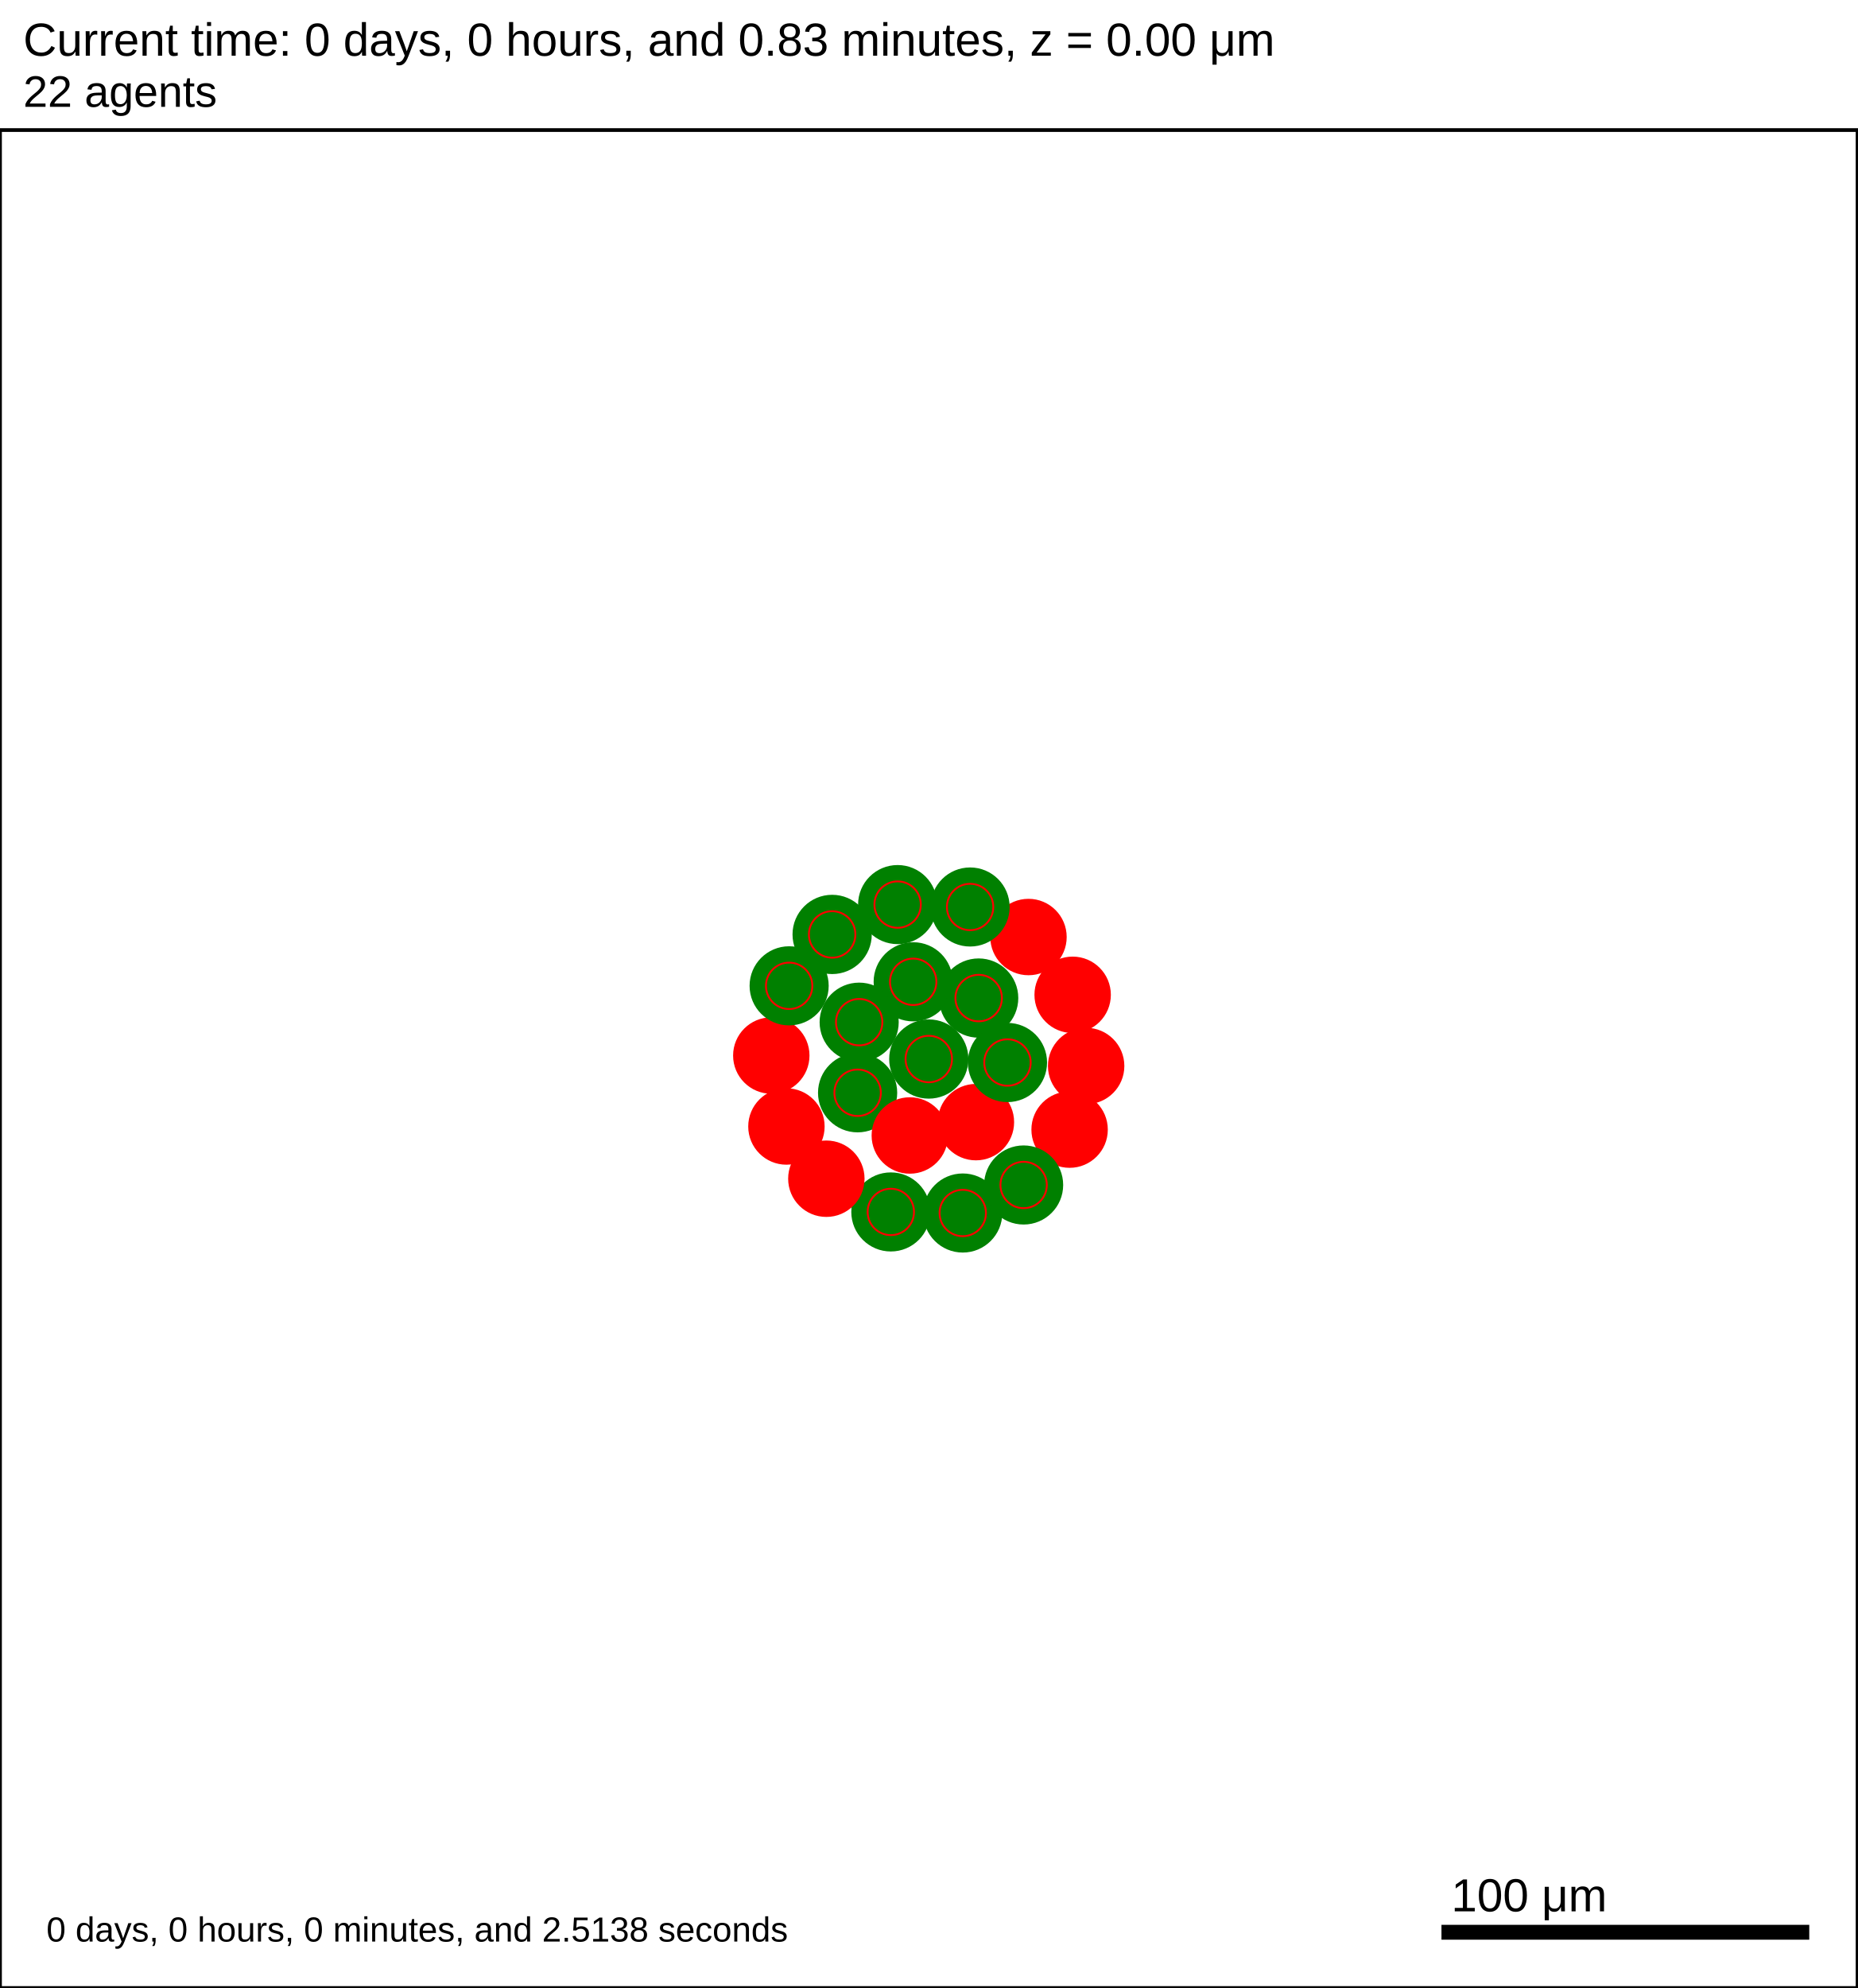
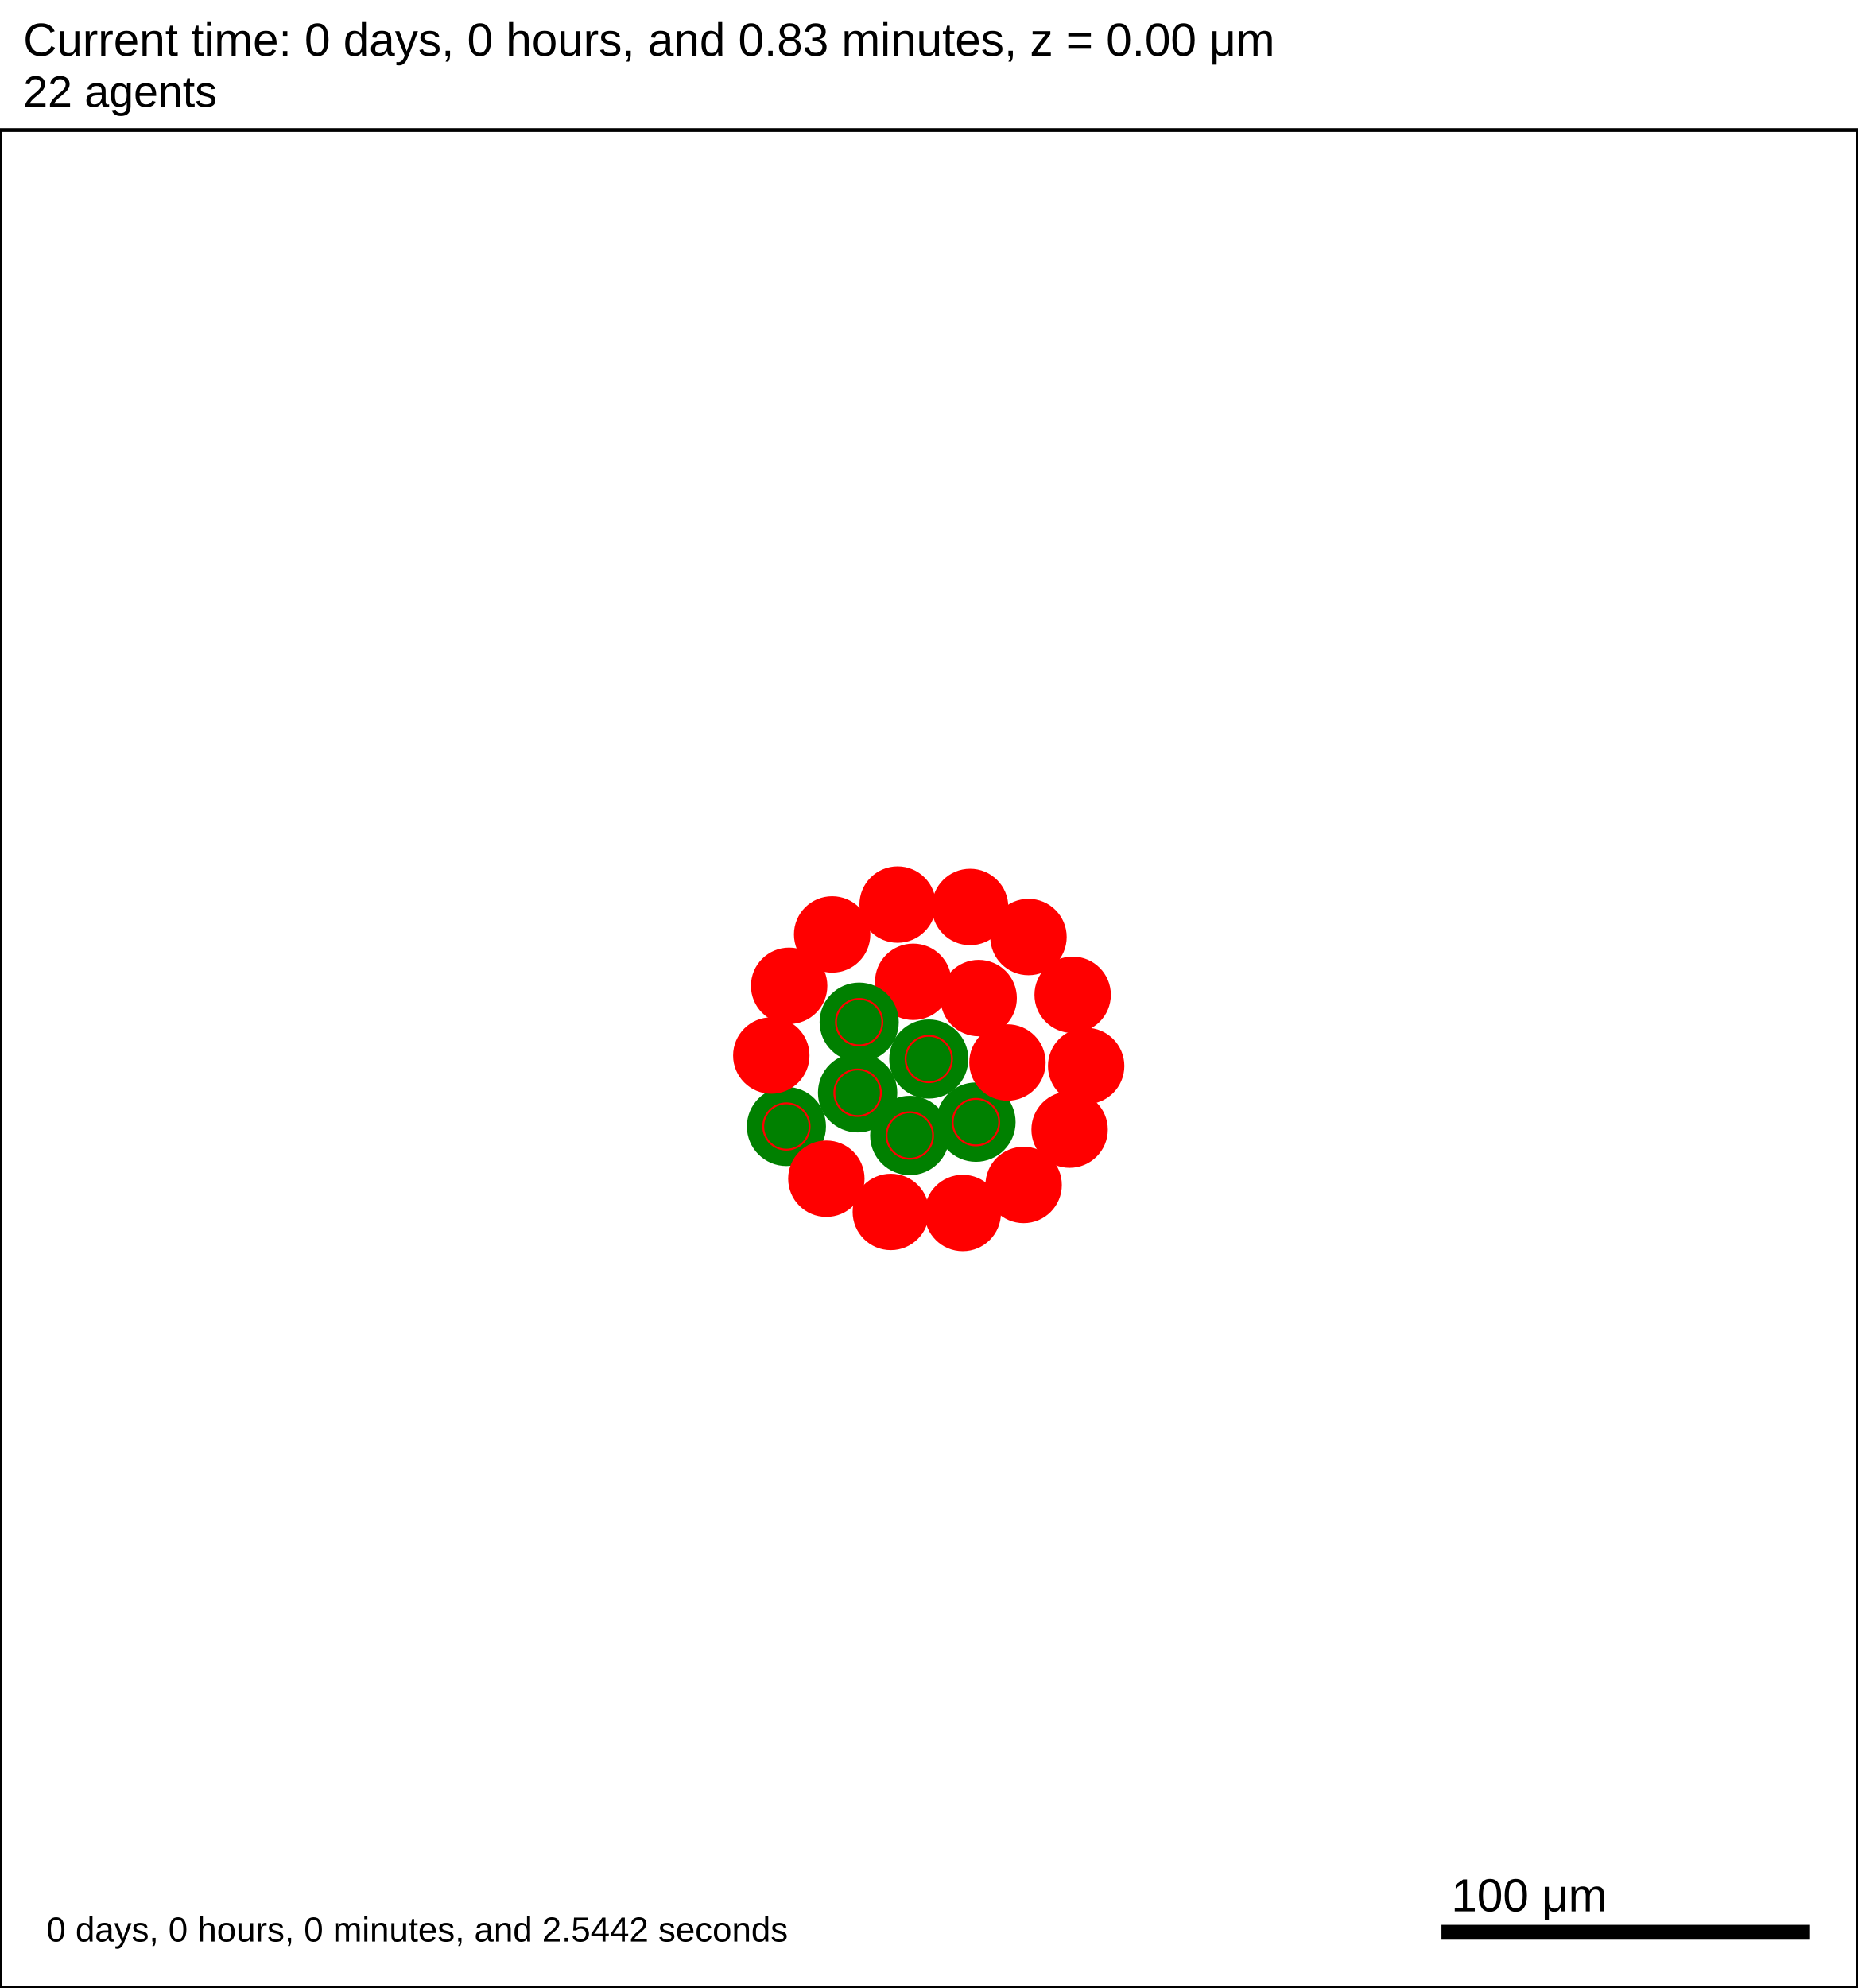
<svg xmlns="http://www.w3.org/2000/svg" version="1.1" width="500" height="535" id="svg2">
  <rect x="0" y="0" width="500" height="535" stroke-width="1" stroke="white" fill="white" />
  <text x="6.25" y="15" font-family="Arial" font-size="12.5" fill="black">
   Current time: 0 days, 0 hours, and 0.83 minutes, z = 0.00 μm
  </text>
  <text x="6.25" y="28.75" font-family="Arial" font-size="11.875" fill="black">
   22 agents
  </text>
  <g id="tissue" transform="translate(0,535) scale(1,-1)">
    <g id="ECM">
  </g>
    <g id="cells">
      <g id="cell0">
-         <circle cx="250" cy="250" r="10.412" stroke-width="0.5" stroke="green" fill="green" />
-         <circle cx="250" cy="250" r="6.252" stroke-width="0.5" stroke="red" fill="green" />
+         <circle cx="250" cy="250" r="10.397" stroke-width="0.5" stroke="green" fill="green" />
+         <circle cx="250" cy="250" r="6.243" stroke-width="0.5" stroke="red" fill="green" />
      </g>
      <g id="cell1">
-         <circle cx="230.842" cy="240.923" r="10.408" stroke-width="0.5" stroke="green" fill="green" />
-         <circle cx="230.842" cy="240.923" r="6.25" stroke-width="0.5" stroke="red" fill="green" />
+         <circle cx="230.842" cy="240.923" r="10.428" stroke-width="0.5" stroke="green" fill="green" />
+         <circle cx="230.842" cy="240.923" r="6.262" stroke-width="0.5" stroke="red" fill="green" />
      </g>
      <g id="cell2">
-         <circle cx="263.426" cy="266.406" r="10.416" stroke-width="0.5" stroke="green" fill="green" />
-         <circle cx="263.426" cy="266.406" r="6.255" stroke-width="0.5" stroke="red" fill="green" />
+         <circle cx="263.426" cy="266.406" r="10.032" stroke-width="0.5" stroke="red" fill="red" />
+         <circle cx="263.426" cy="266.406" r="6.024" stroke-width="0.5" stroke="red" fill="red" />
      </g>
      <g id="cell3">
-         <circle cx="244.892" cy="229.425" r="10.032" stroke-width="0.5" stroke="red" fill="red" />
-         <circle cx="244.892" cy="229.425" r="6.024" stroke-width="0.5" stroke="red" fill="red" />
+         <circle cx="244.892" cy="229.425" r="10.428" stroke-width="0.5" stroke="green" fill="green" />
+         <circle cx="244.892" cy="229.425" r="6.262" stroke-width="0.5" stroke="red" fill="green" />
      </g>
      <g id="cell4">
-         <circle cx="245.806" cy="270.781" r="10.401" stroke-width="0.5" stroke="green" fill="green" />
-         <circle cx="245.806" cy="270.781" r="6.246" stroke-width="0.5" stroke="red" fill="green" />
+         <circle cx="245.806" cy="270.781" r="10.032" stroke-width="0.5" stroke="red" fill="red" />
+         <circle cx="245.806" cy="270.781" r="6.024" stroke-width="0.5" stroke="red" fill="red" />
      </g>
      <g id="cell5">
-         <circle cx="262.688" cy="233.016" r="10.032" stroke-width="0.5" stroke="red" fill="red" />
-         <circle cx="262.688" cy="233.016" r="6.024" stroke-width="0.5" stroke="red" fill="red" />
+         <circle cx="262.688" cy="233.016" r="10.428" stroke-width="0.5" stroke="green" fill="green" />
+         <circle cx="262.688" cy="233.016" r="6.262" stroke-width="0.5" stroke="red" fill="green" />
      </g>
      <g id="cell6">
-         <circle cx="231.262" cy="259.916" r="10.397" stroke-width="0.5" stroke="green" fill="green" />
-         <circle cx="231.262" cy="259.916" r="6.243" stroke-width="0.5" stroke="red" fill="green" />
+         <circle cx="231.262" cy="259.916" r="10.405" stroke-width="0.5" stroke="green" fill="green" />
+         <circle cx="231.262" cy="259.916" r="6.248" stroke-width="0.5" stroke="red" fill="green" />
      </g>
      <g id="cell7">
-         <circle cx="271.179" cy="249.063" r="10.408" stroke-width="0.5" stroke="green" fill="green" />
-         <circle cx="271.179" cy="249.063" r="6.25" stroke-width="0.5" stroke="red" fill="green" />
+         <circle cx="271.179" cy="249.063" r="10.032" stroke-width="0.5" stroke="red" fill="red" />
+         <circle cx="271.179" cy="249.063" r="6.024" stroke-width="0.5" stroke="red" fill="red" />
      </g>
      <g id="cell8">
-         <circle cx="259.148" cy="208.561" r="10.394" stroke-width="0.5" stroke="green" fill="green" />
-         <circle cx="259.148" cy="208.561" r="6.241" stroke-width="0.5" stroke="red" fill="green" />
+         <circle cx="259.148" cy="208.561" r="10.032" stroke-width="0.5" stroke="red" fill="red" />
+         <circle cx="259.148" cy="208.561" r="6.024" stroke-width="0.5" stroke="red" fill="red" />
      </g>
      <g id="cell9">
-         <circle cx="211.683" cy="231.845" r="10.032" stroke-width="0.5" stroke="red" fill="red" />
-         <circle cx="211.683" cy="231.845" r="6.024" stroke-width="0.5" stroke="red" fill="red" />
+         <circle cx="211.683" cy="231.845" r="10.394" stroke-width="0.5" stroke="green" fill="green" />
+         <circle cx="211.683" cy="231.845" r="6.241" stroke-width="0.5" stroke="red" fill="green" />
      </g>
      <g id="cell10">
-         <circle cx="223.989" cy="283.53" r="10.416" stroke-width="0.5" stroke="green" fill="green" />
-         <circle cx="223.989" cy="283.53" r="6.255" stroke-width="0.5" stroke="red" fill="green" />
+         <circle cx="223.989" cy="283.53" r="10.032" stroke-width="0.5" stroke="red" fill="red" />
+         <circle cx="223.989" cy="283.53" r="6.024" stroke-width="0.5" stroke="red" fill="red" />
      </g>
      <g id="cell11">
        <circle cx="276.838" cy="282.832" r="10.032" stroke-width="0.5" stroke="red" fill="red" />
        <circle cx="276.838" cy="282.832" r="6.024" stroke-width="0.5" stroke="red" fill="red" />
      </g>
      <g id="cell12">
        <circle cx="287.906" cy="231.002" r="10.032" stroke-width="0.5" stroke="red" fill="red" />
        <circle cx="287.906" cy="231.002" r="6.024" stroke-width="0.5" stroke="red" fill="red" />
      </g>
      <g id="cell13">
-         <circle cx="239.783" cy="208.849" r="10.391" stroke-width="0.5" stroke="green" fill="green" />
-         <circle cx="239.783" cy="208.849" r="6.239" stroke-width="0.5" stroke="red" fill="green" />
+         <circle cx="239.783" cy="208.849" r="10.032" stroke-width="0.5" stroke="red" fill="red" />
+         <circle cx="239.783" cy="208.849" r="6.024" stroke-width="0.5" stroke="red" fill="red" />
      </g>
      <g id="cell14">
        <circle cx="207.61" cy="250.938" r="10.032" stroke-width="0.5" stroke="red" fill="red" />
        <circle cx="207.61" cy="250.938" r="6.024" stroke-width="0.5" stroke="red" fill="red" />
      </g>
      <g id="cell15">
-         <circle cx="241.613" cy="291.562" r="10.394" stroke-width="0.5" stroke="green" fill="green" />
-         <circle cx="241.613" cy="291.562" r="6.241" stroke-width="0.5" stroke="red" fill="green" />
+         <circle cx="241.613" cy="291.562" r="10.032" stroke-width="0.5" stroke="red" fill="red" />
+         <circle cx="241.613" cy="291.562" r="6.024" stroke-width="0.5" stroke="red" fill="red" />
      </g>
      <g id="cell16">
        <circle cx="288.725" cy="267.282" r="10.032" stroke-width="0.5" stroke="red" fill="red" />
        <circle cx="288.725" cy="267.282" r="6.024" stroke-width="0.5" stroke="red" fill="red" />
      </g>
      <g id="cell17">
-         <circle cx="275.531" cy="216.104" r="10.394" stroke-width="0.5" stroke="green" fill="green" />
-         <circle cx="275.531" cy="216.104" r="6.241" stroke-width="0.5" stroke="red" fill="green" />
+         <circle cx="275.531" cy="216.104" r="10.032" stroke-width="0.5" stroke="red" fill="red" />
+         <circle cx="275.531" cy="216.104" r="6.024" stroke-width="0.5" stroke="red" fill="red" />
      </g>
      <g id="cell18">
        <circle cx="222.428" cy="217.789" r="10.032" stroke-width="0.5" stroke="red" fill="red" />
        <circle cx="222.428" cy="217.789" r="6.024" stroke-width="0.5" stroke="red" fill="red" />
      </g>
      <g id="cell19">
-         <circle cx="212.413" cy="269.699" r="10.397" stroke-width="0.5" stroke="green" fill="green" />
-         <circle cx="212.413" cy="269.699" r="6.243" stroke-width="0.5" stroke="red" fill="green" />
+         <circle cx="212.413" cy="269.699" r="10.032" stroke-width="0.5" stroke="red" fill="red" />
+         <circle cx="212.413" cy="269.699" r="6.024" stroke-width="0.5" stroke="red" fill="red" />
      </g>
      <g id="cell20">
-         <circle cx="261.124" cy="290.915" r="10.391" stroke-width="0.5" stroke="green" fill="green" />
-         <circle cx="261.124" cy="290.915" r="6.239" stroke-width="0.5" stroke="red" fill="green" />
+         <circle cx="261.124" cy="290.915" r="10.032" stroke-width="0.5" stroke="red" fill="red" />
+         <circle cx="261.124" cy="290.915" r="6.024" stroke-width="0.5" stroke="red" fill="red" />
      </g>
      <g id="cell21">
        <circle cx="292.359" cy="248.125" r="10.032" stroke-width="0.5" stroke="red" fill="red" />
        <circle cx="292.359" cy="248.125" r="6.024" stroke-width="0.5" stroke="red" fill="red" />
      </g>
    </g>
  </g>
  <rect x="387.5" y="517.5" width="100" height="5" stroke-width="1" stroke="rgb(255,255,255)" fill="rgb(0,0,0)" />
  <text x="390.625" y="514.375" font-family="Arial" font-size="12.5" fill="black">
   100 μm
  </text>
  <text x="12.5" y="522.5" font-family="Arial" font-size="9.375" fill="black">
-    0 days, 0 hours, 0 minutes, and 2.5138 seconds
+    0 days, 0 hours, 0 minutes, and 2.5442 seconds
  </text>
  <rect x="0" y="35" width="500" height="500" stroke-width="1" stroke="rgb(0,0,0)" fill="none" />
</svg>
